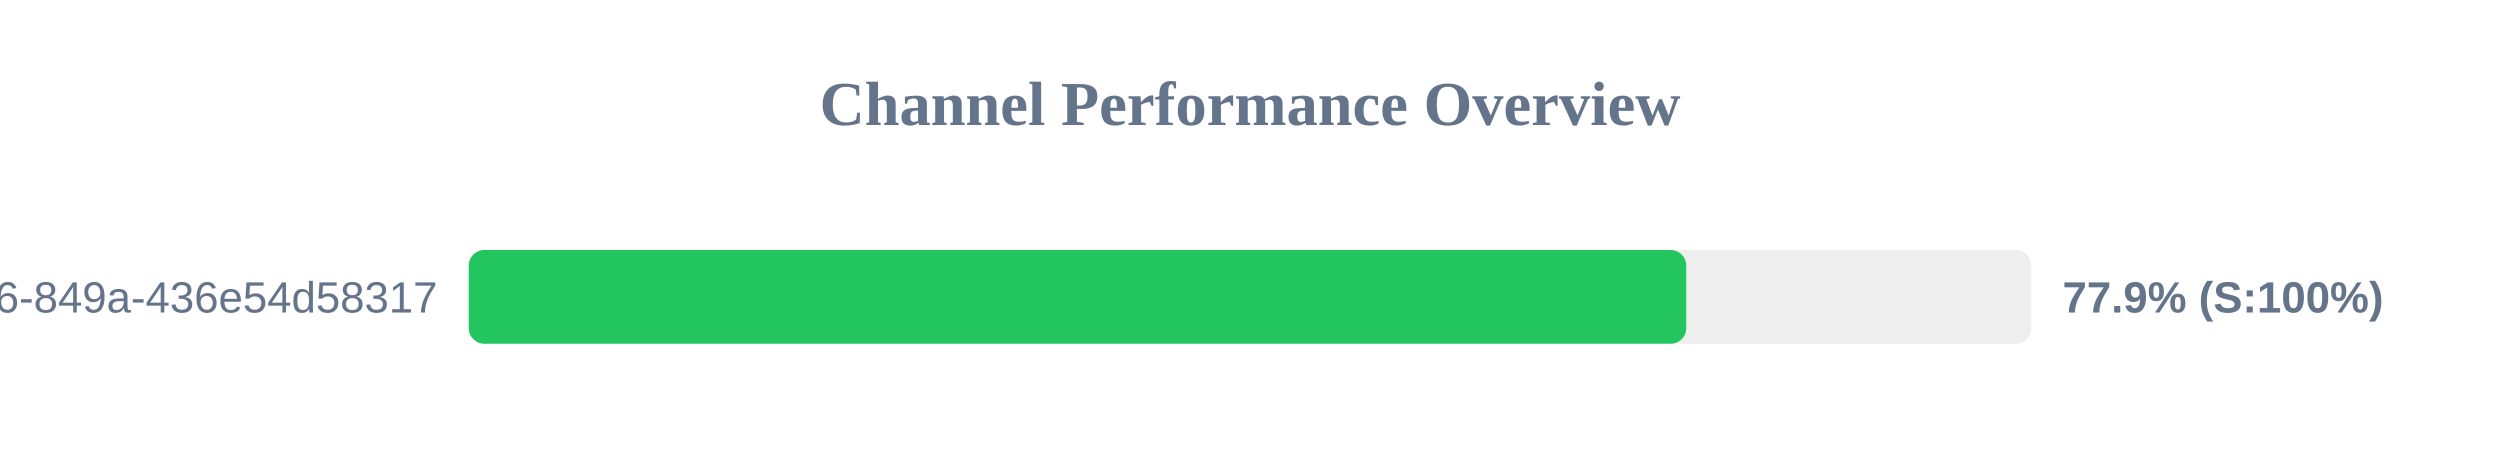
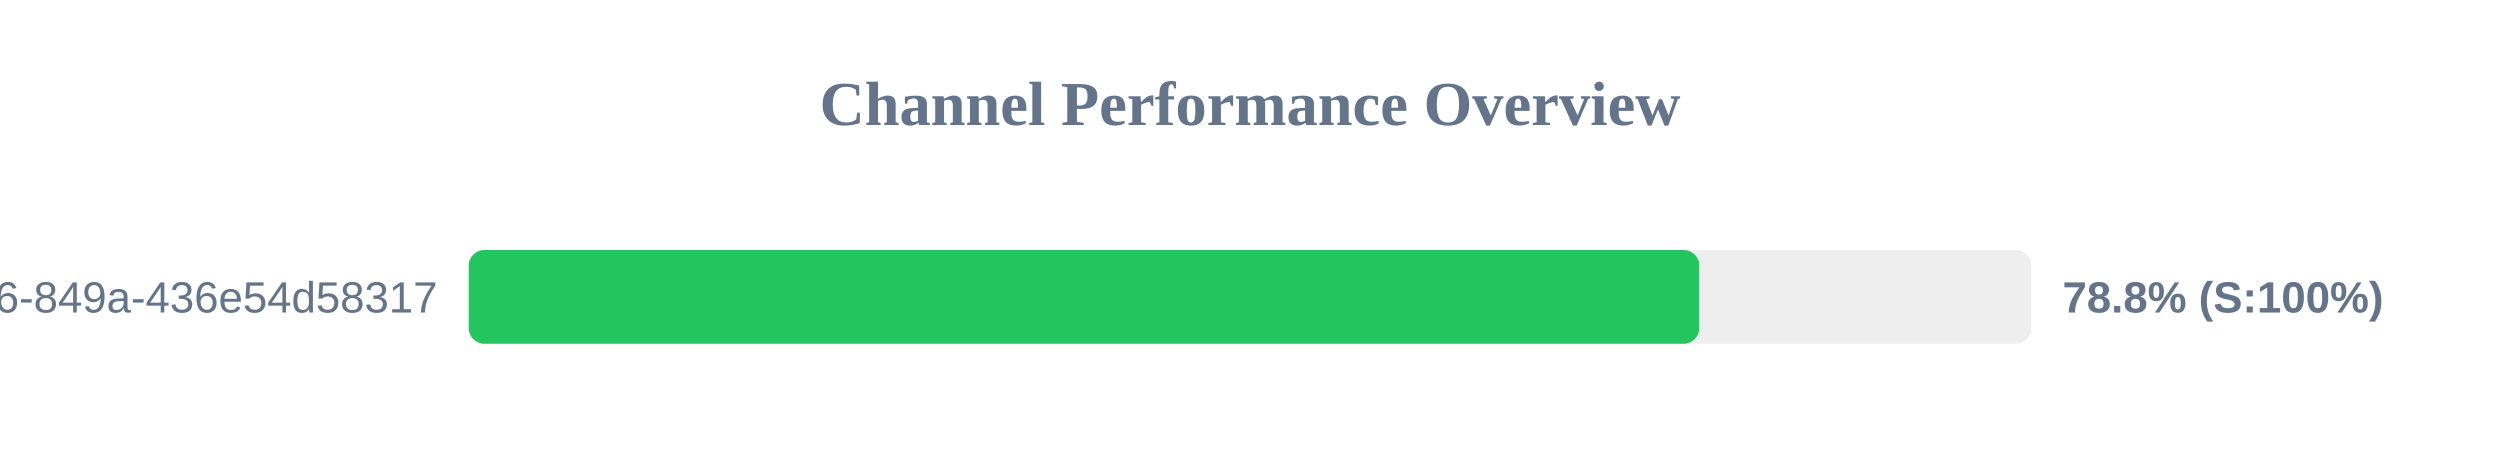
<svg xmlns="http://www.w3.org/2000/svg" width="800" height="150" version="1.1">
  <style>
        .row { font: 14px Arial; fill: #64748b; }
        .score { font: bold 14px Arial; fill: #64748b; }
    </style>
  <text x="400" y="40" text-anchor="middle" font-size="20px" font-weight="bold" fill="#64748b">Channel Performance Overview</text>
  <rect x="150" y="80" width="500" height="30" fill="#eee" rx="5" />
-   <rect x="150" y="80" width="389.6" height="30" fill="#22c55e" rx="5" />
+   <rect x="150" y="80" width="393.75" height="30" fill="#22c55e" rx="5" />
  <text x="140" y="100" text-anchor="end" class="row">?uuid=29fbd51f-03c8-4d76-849a-436e54d58317</text>
-   <text x="660" y="100" text-anchor="start" class="score">77.9% (S:100%)</text>
+   <text x="660" y="100" text-anchor="start" class="score">78.8% (S:100%)</text>
</svg>
